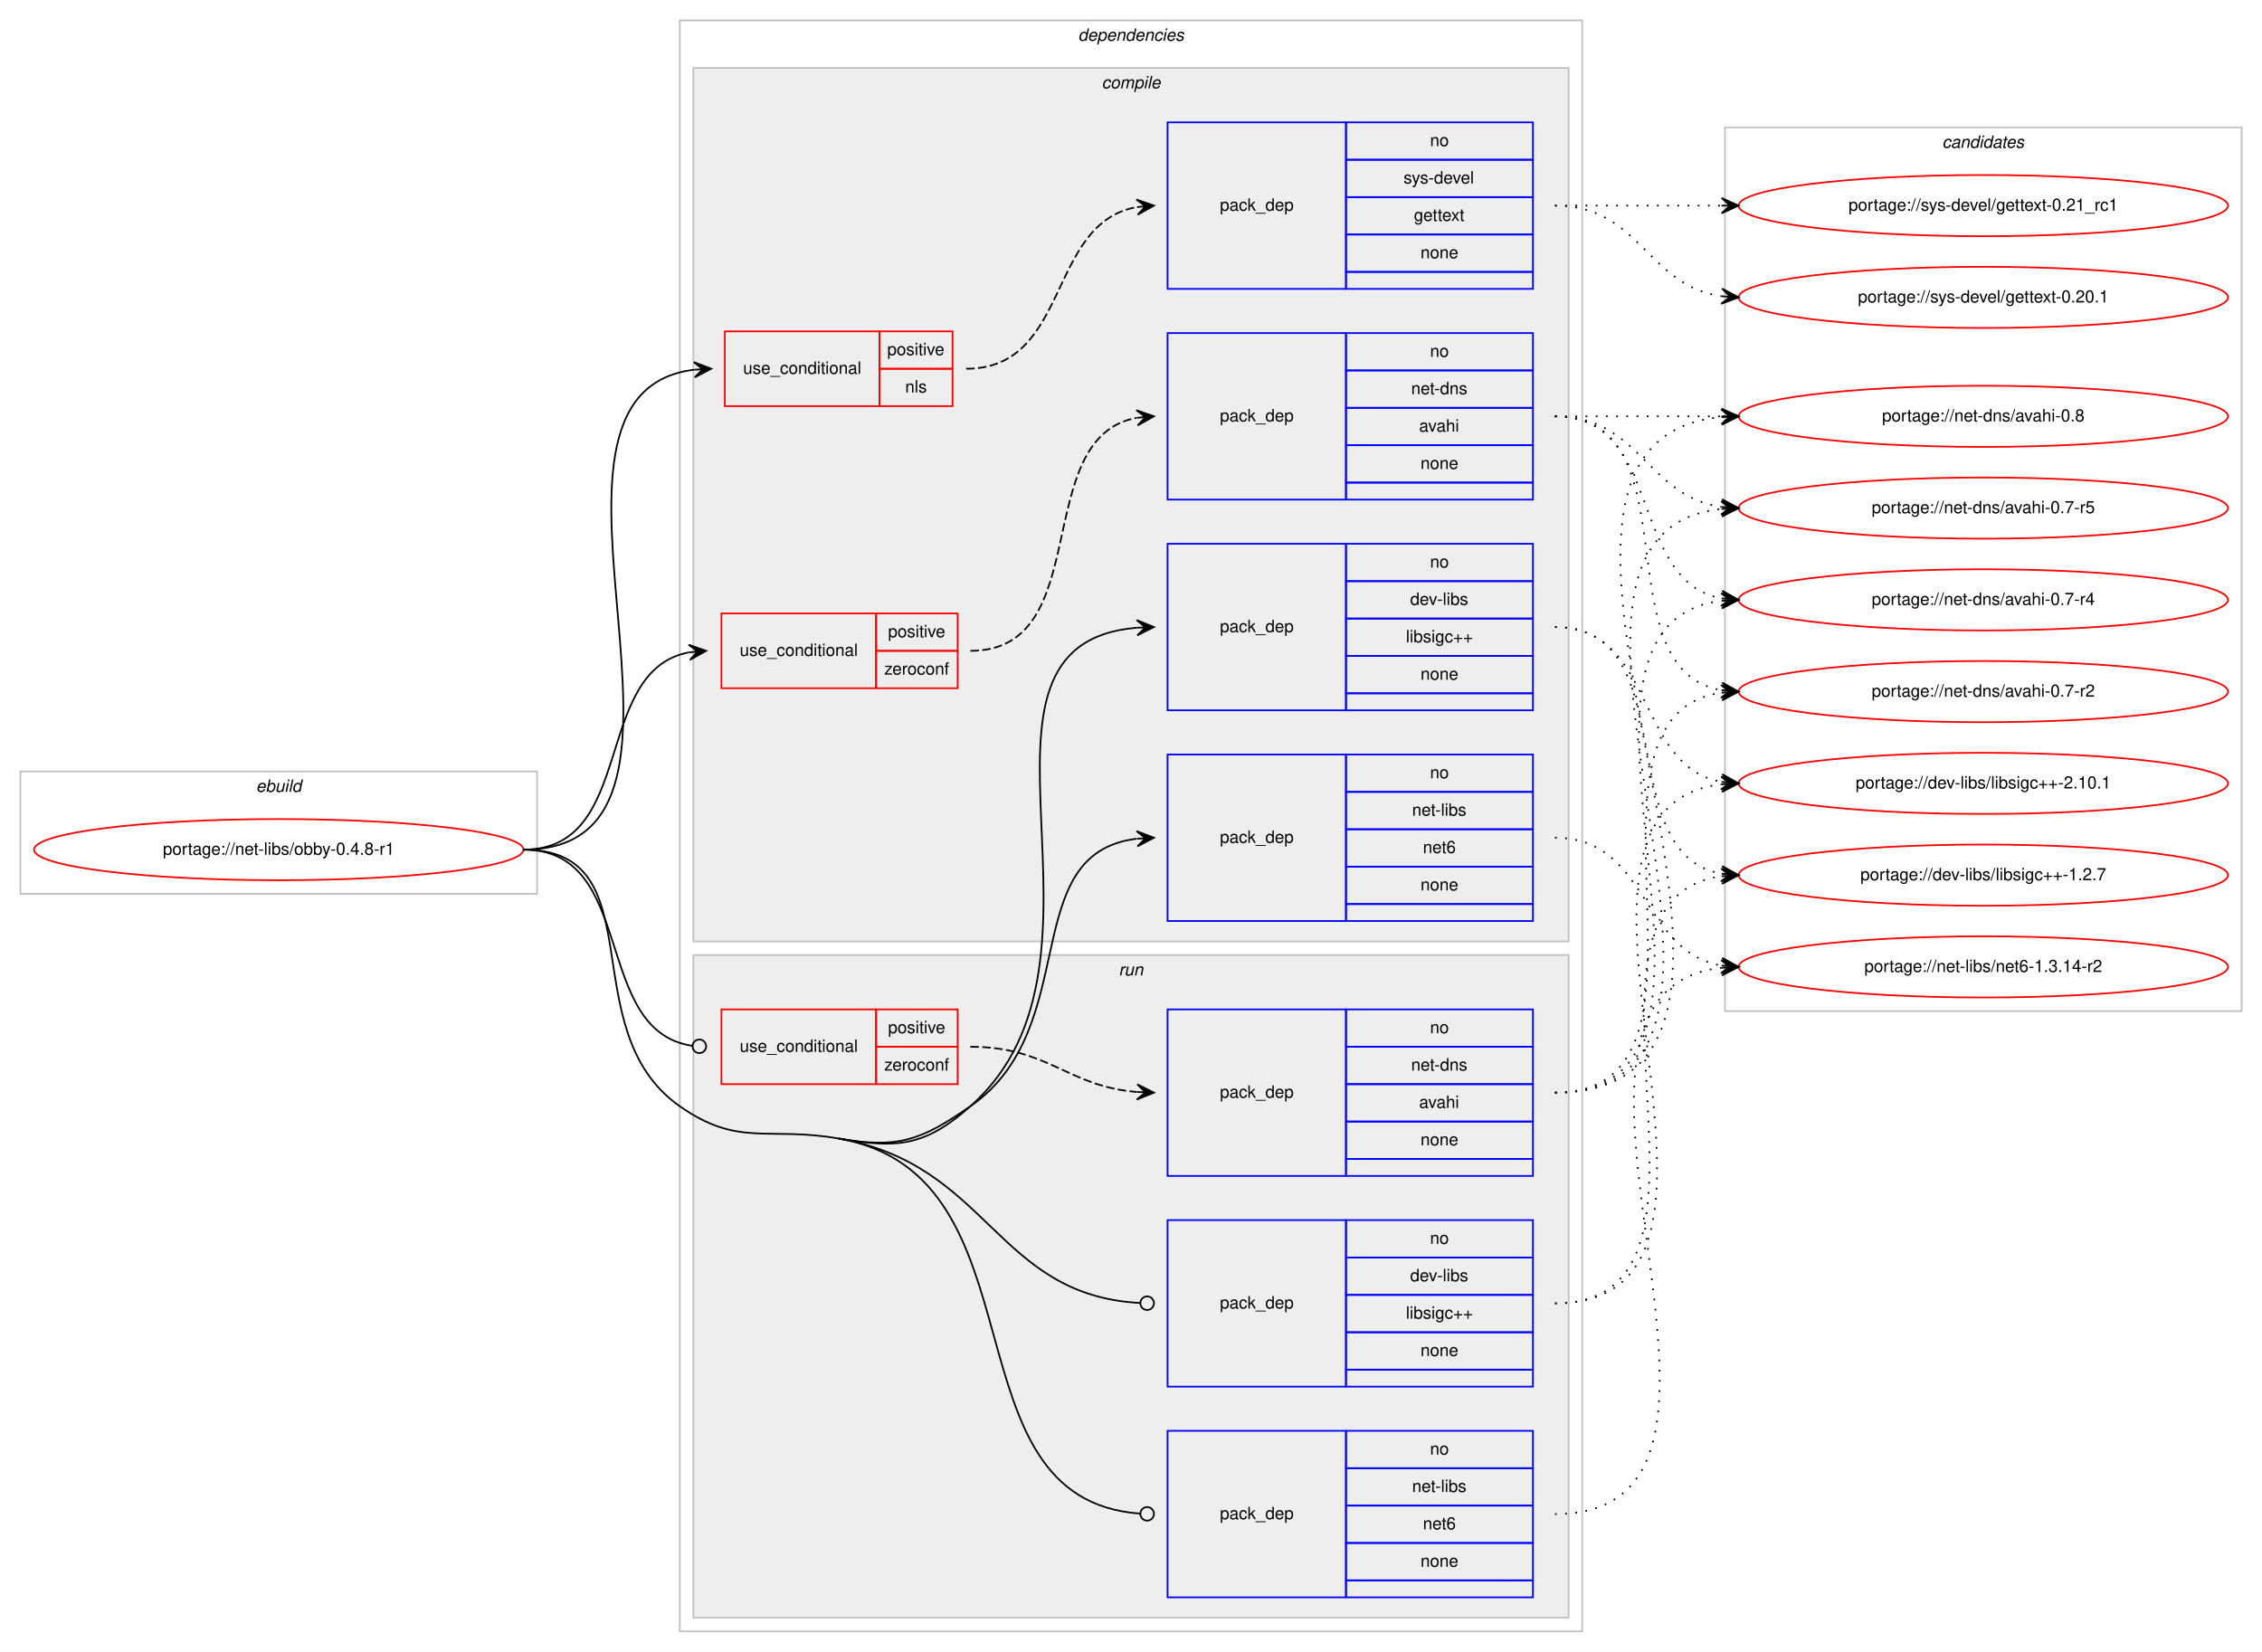
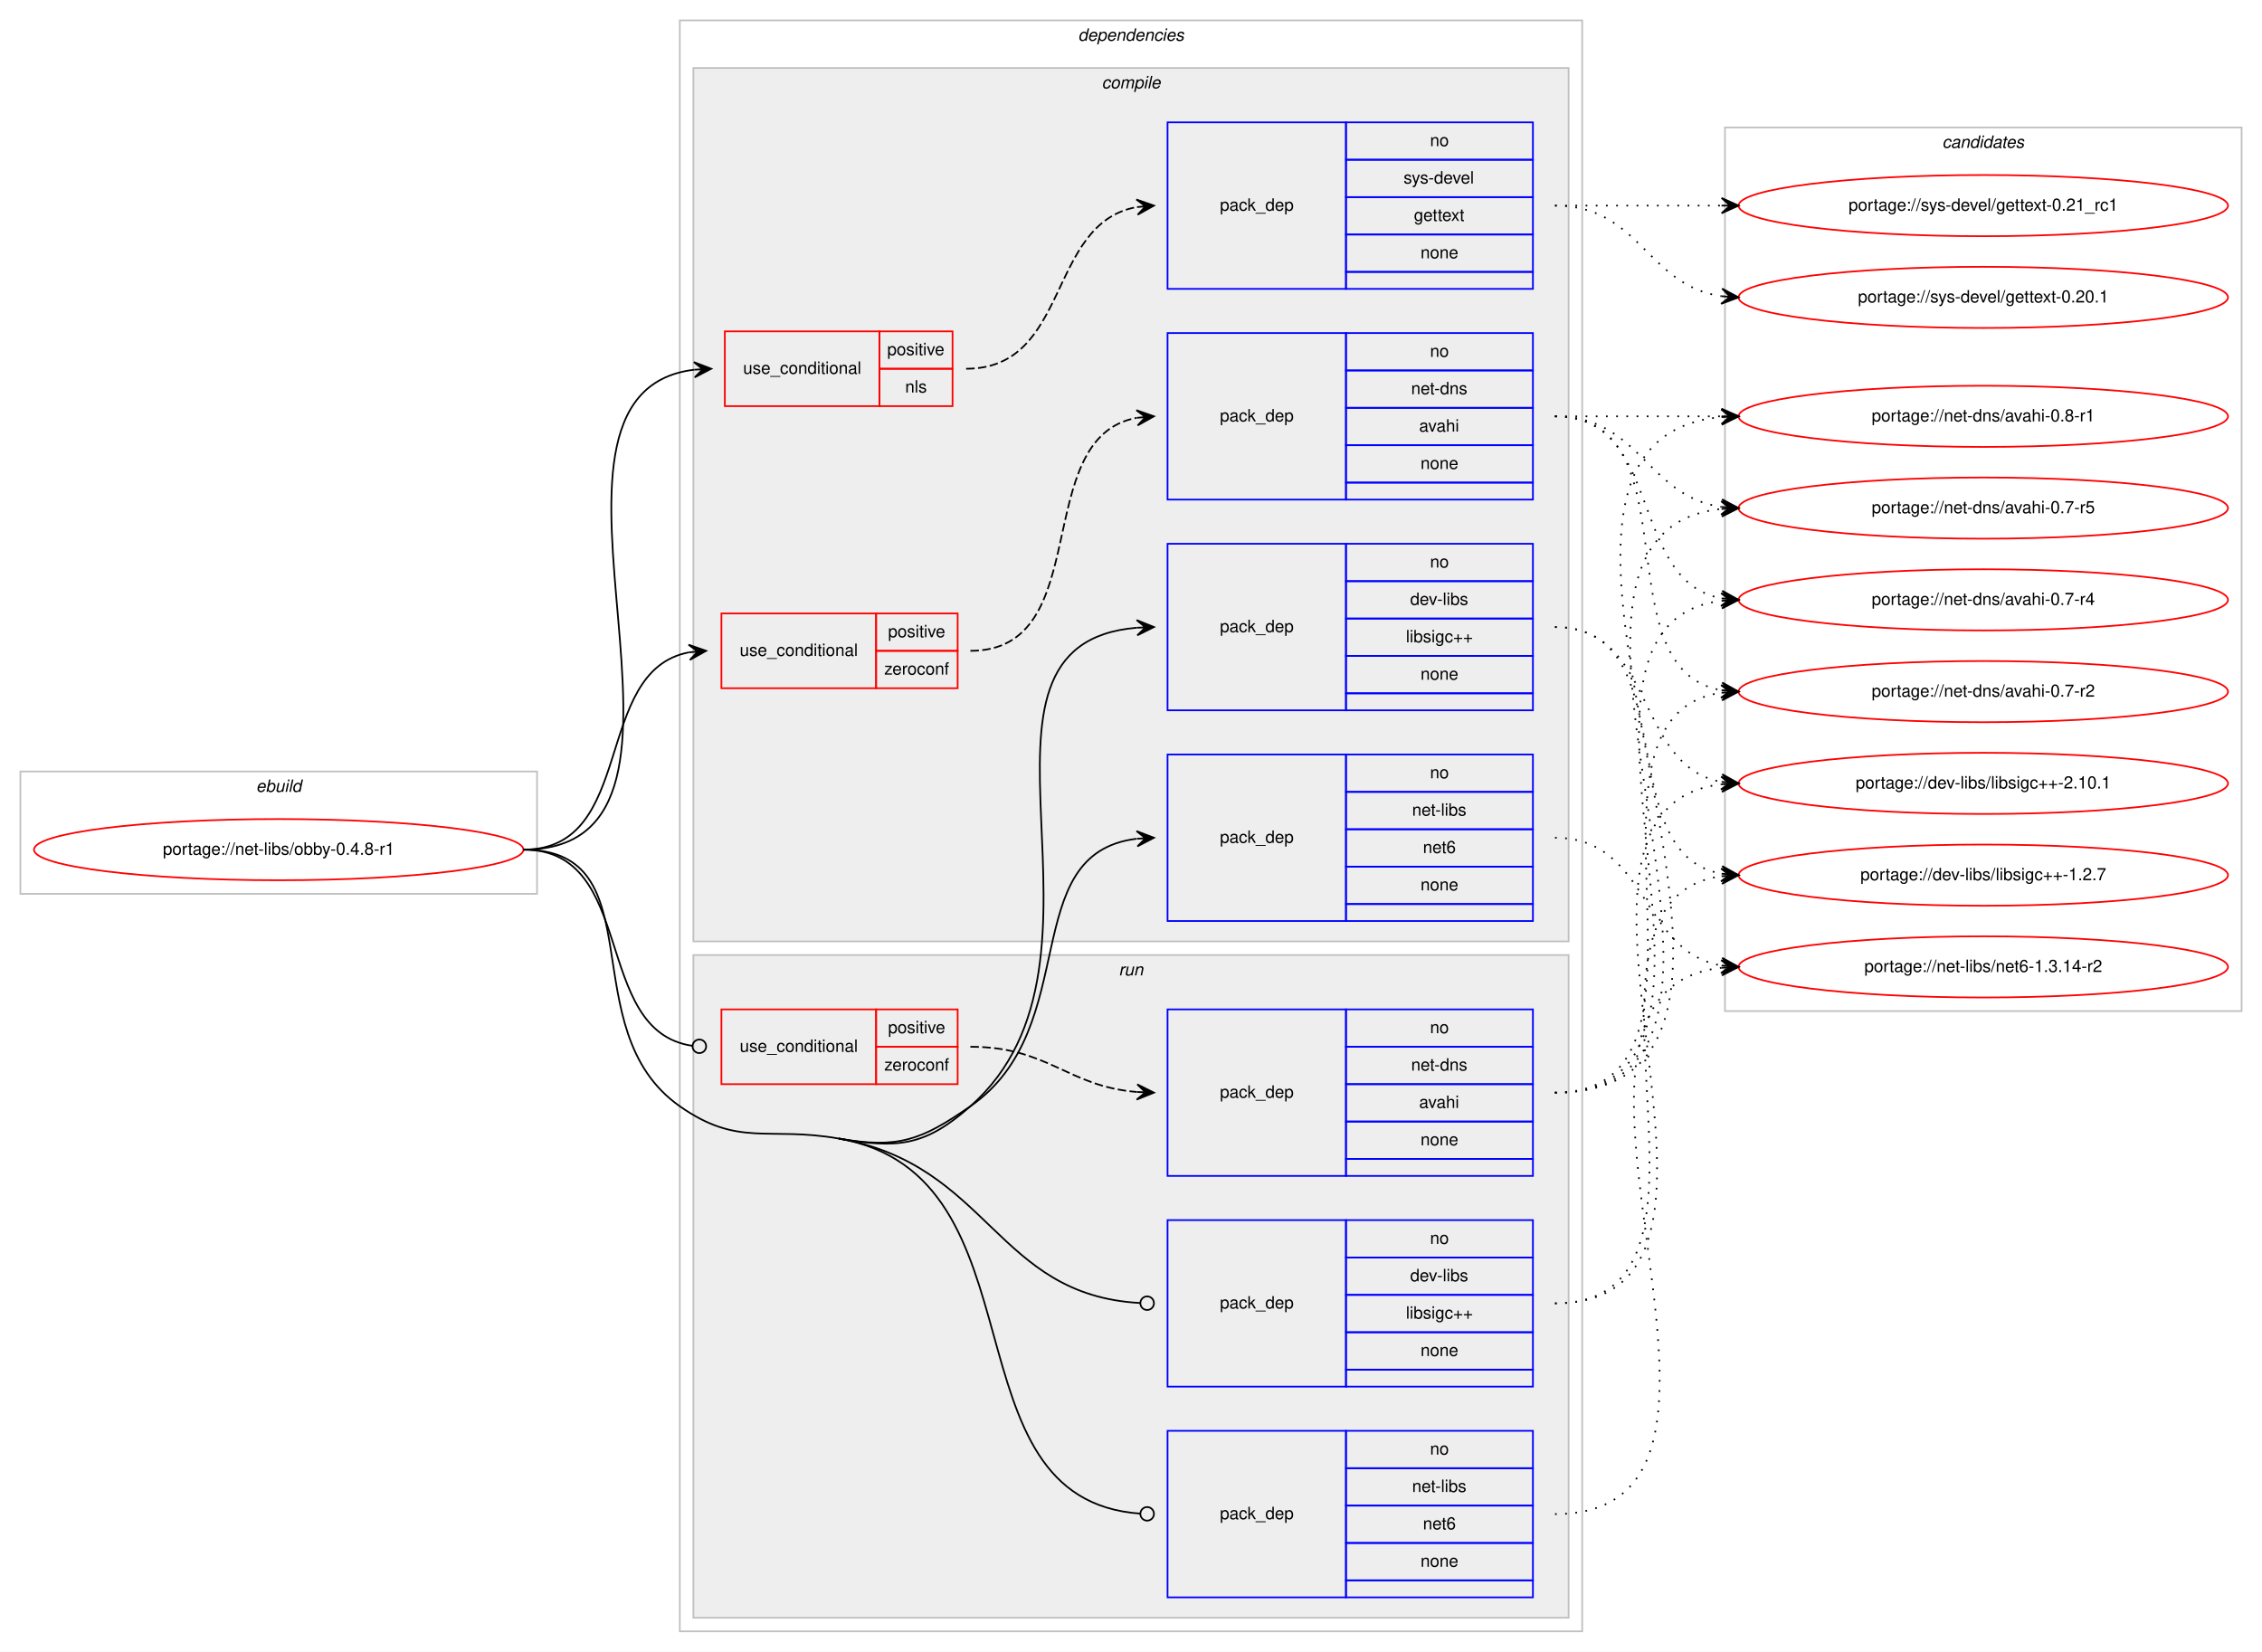
<svg xmlns="http://www.w3.org/2000/svg" xmlns:xlink="http://www.w3.org/1999/xlink" width="1331pt" height="972pt" viewBox="0.00 0.00 1331.00 972.00">
  <g id="graph0" class="graph" transform="scale(1 1) rotate(0) translate(4 968)">
    <polygon fill="#ffffff" stroke="transparent" points="-4,4 -4,-968 1327,-968 1327,4 -4,4" />
    <g id="clust1" class="cluster">
      <polygon fill="none" stroke="#c0c0c0" points="8,-442 8,-514 312,-514 312,-442 8,-442" />
      <text text-anchor="start" x="146.663" y="-502" font-family="Helvetica,sans-Serif" font-style="italic" font-size="10.00" fill="#000000">ebuild</text>
    </g>
    <g id="clust2" class="cluster">
      <polygon fill="none" stroke="#c0c0c0" points="396,-8 396,-956 927,-956 927,-8 396,-8" />
      <text text-anchor="start" x="630.375" y="-944" font-family="Helvetica,sans-Serif" font-style="italic" font-size="10.00" fill="#000000">dependencies</text>
    </g>
    <g id="clust3" class="cluster">
      <polygon fill="#eeeeee" stroke="#c0c0c0" points="404,-414 404,-928 919,-928 919,-414 404,-414" />
      <text text-anchor="start" x="644.278" y="-916" font-family="Helvetica,sans-Serif" font-style="italic" font-size="10.00" fill="#000000">compile</text>
    </g>
    <g id="clust11" class="cluster">
      <polygon fill="#eeeeee" stroke="#c0c0c0" points="404,-16 404,-406 919,-406 919,-16 404,-16" />
      <text text-anchor="start" x="654.277" y="-394" font-family="Helvetica,sans-Serif" font-style="italic" font-size="10.00" fill="#000000">run</text>
    </g>
    <g id="clust16" class="cluster">
      <polygon fill="none" stroke="#c0c0c0" points="1011,-373 1011,-893 1315,-893 1315,-373 1011,-373" />
      <text text-anchor="start" x="1138.824" y="-881" font-family="Helvetica,sans-Serif" font-style="italic" font-size="10.00" fill="#000000">candidates</text>
    </g>
    <g id="node1" class="node">
      <g id="a_node1">
        <a xlink:href="../net-libs/obby-0.4.8-r1.svg" xlink:title="portage://net-libs/obby-0.4.8-r1">
          <ellipse fill="none" stroke="#ff0000" cx="160" cy="-468" rx="144" ry="18" />
          <text text-anchor="middle" x="160" y="-465" font-family="Helvetica,sans-Serif" font-size="10.00" fill="#000000">portage://net-libs/obby-0.4.8-r1</text>
        </a>
      </g>
    </g>
    <g id="node2" class="node">
      <polygon fill="none" stroke="#ff0000" points="422.5,-729 422.5,-773 513.5,-773 513.5,-729 422.5,-729" />
      <text text-anchor="start" x="433.267" y="-748" font-family="Helvetica,sans-Serif" font-size="10.00" fill="#000000">use_conditional</text>
      <polygon fill="none" stroke="#ff0000" points="513.5,-751 513.5,-773 556.5,-773 556.5,-751 513.5,-751" />
      <text text-anchor="start" x="518.053" y="-759" font-family="Helvetica,sans-Serif" font-size="10.00" fill="#000000">positive</text>
      <polygon fill="none" stroke="#ff0000" points="513.5,-729 513.5,-751 556.5,-751 556.5,-729 513.5,-729" />
      <text text-anchor="start" x="528.611" y="-737" font-family="Helvetica,sans-Serif" font-size="10.00" fill="#000000">nls</text>
    </g>
    <g id="edge2" class="edge">
      <path fill="none" stroke="#000000" d="M304,-468C435.466,-468 287.683,-736.273 404.423,-750.42" />
      <polygon fill="#000000" stroke="#000000" points="414.5,-751 404.258,-754.918 409.508,-750.713 404.517,-750.425 404.517,-750.425 404.517,-750.425 409.508,-750.713 404.775,-745.933 414.5,-751 414.5,-751" />
    </g>
    <g id="node4" class="node">
      <polygon fill="none" stroke="#ff0000" points="420.5,-563 420.5,-607 511.5,-607 511.5,-563 420.5,-563" />
      <text text-anchor="start" x="431.267" y="-582" font-family="Helvetica,sans-Serif" font-size="10.00" fill="#000000">use_conditional</text>
      <polygon fill="none" stroke="#ff0000" points="511.5,-585 511.5,-607 559.5,-607 559.5,-585 511.5,-585" />
      <text text-anchor="start" x="518.553" y="-593" font-family="Helvetica,sans-Serif" font-size="10.00" fill="#000000">positive</text>
      <polygon fill="none" stroke="#ff0000" points="511.5,-563 511.5,-585 559.5,-585 559.5,-563 511.5,-563" />
      <text text-anchor="start" x="516.328" y="-571" font-family="Helvetica,sans-Serif" font-size="10.00" fill="#000000">zeroconf</text>
    </g>
    <g id="edge4" class="edge">
      <path fill="none" stroke="#000000" d="M304,-468C371.031,-468 344.04,-573.419 401.522,-584.125" />
      <polygon fill="#000000" stroke="#000000" points="411.5,-585 401.145,-588.61 406.519,-584.563 401.538,-584.127 401.538,-584.127 401.538,-584.127 406.519,-584.563 401.931,-579.644 411.5,-585 411.5,-585" />
    </g>
    <g id="node6" class="node">
      <polygon fill="none" stroke="#0000ff" points="683,-550 683,-648 788,-648 788,-550 683,-550" />
      <text text-anchor="start" x="713.823" y="-596" font-family="Helvetica,sans-Serif" font-size="10.00" fill="#000000">pack_dep</text>
      <polygon fill="none" stroke="#0000ff" points="788,-626 788,-648 898,-648 898,-626 788,-626" />
      <text text-anchor="start" x="837.441" y="-634" font-family="Helvetica,sans-Serif" font-size="10.00" fill="#000000">no</text>
      <polygon fill="none" stroke="#0000ff" points="788,-604 788,-626 898,-626 898,-604 788,-604" />
      <text text-anchor="start" x="825.778" y="-612" font-family="Helvetica,sans-Serif" font-size="10.00" fill="#000000">dev-libs</text>
      <polygon fill="none" stroke="#0000ff" points="788,-582 788,-604 898,-604 898,-582 788,-582" />
      <text text-anchor="start" x="823.274" y="-590" font-family="Helvetica,sans-Serif" font-size="10.00" fill="#000000">libsigc++</text>
      <polygon fill="none" stroke="#0000ff" points="788,-560 788,-582 898,-582 898,-560 788,-560" />
      <text text-anchor="start" x="831.882" y="-568" font-family="Helvetica,sans-Serif" font-size="10.00" fill="#000000">none</text>
      <polygon fill="none" stroke="#0000ff" points="788,-550 788,-560 898,-560 898,-550 788,-550" />
    </g>
    <g id="edge5" class="edge">
      <path fill="none" stroke="#000000" d="M489.5,-298C524.437,-291.908 540.402,-293.543 567,-317 665.004,-403.431 547.322,-588.883 664.919,-598.602" />
      <polygon fill="#000000" stroke="#000000" points="675,-599 664.83,-603.102 670.004,-598.803 665.008,-598.606 665.008,-598.606 665.008,-598.606 670.004,-598.803 665.185,-594.109 675,-599 675,-599" />
    </g>
    <g id="node7" class="node">
      <polygon fill="none" stroke="#0000ff" points="683,-426 683,-524 788,-524 788,-426 683,-426" />
      <text text-anchor="start" x="713.823" y="-472" font-family="Helvetica,sans-Serif" font-size="10.00" fill="#000000">pack_dep</text>
      <polygon fill="none" stroke="#0000ff" points="788,-502 788,-524 898,-524 898,-502 788,-502" />
      <text text-anchor="start" x="837.441" y="-510" font-family="Helvetica,sans-Serif" font-size="10.00" fill="#000000">no</text>
      <polygon fill="none" stroke="#0000ff" points="788,-480 788,-502 898,-502 898,-480 788,-480" />
      <text text-anchor="start" x="826.889" y="-488" font-family="Helvetica,sans-Serif" font-size="10.00" fill="#000000">net-libs</text>
      <polygon fill="none" stroke="#0000ff" points="788,-458 788,-480 898,-480 898,-458 788,-458" />
      <text text-anchor="start" x="833.272" y="-466" font-family="Helvetica,sans-Serif" font-size="10.00" fill="#000000">net6</text>
      <polygon fill="none" stroke="#0000ff" points="788,-436 788,-458 898,-458 898,-436 788,-436" />
      <text text-anchor="start" x="831.882" y="-444" font-family="Helvetica,sans-Serif" font-size="10.00" fill="#000000">none</text>
      <polygon fill="none" stroke="#0000ff" points="788,-426 788,-436 898,-436 898,-426 788,-426" />
    </g>
    <g id="edge6" class="edge">
      <path fill="none" stroke="#000000" d="M489.5,-298C524.437,-291.908 537.847,-296.805 567,-317 633.918,-363.354 593.762,-465.697 664.747,-474.407" />
      <polygon fill="#000000" stroke="#000000" points="675,-475 664.757,-478.915 670.008,-474.711 665.017,-474.422 665.017,-474.422 665.017,-474.422 670.008,-474.711 665.277,-469.93 675,-475 675,-475" />
    </g>
    <g id="node8" class="node">
      <polygon fill="none" stroke="#ff0000" points="420.5,-330 420.5,-374 511.5,-374 511.5,-330 420.5,-330" />
      <text text-anchor="start" x="431.267" y="-349" font-family="Helvetica,sans-Serif" font-size="10.00" fill="#000000">use_conditional</text>
      <polygon fill="none" stroke="#ff0000" points="511.5,-352 511.5,-374 559.5,-374 559.5,-352 511.5,-352" />
      <text text-anchor="start" x="518.553" y="-360" font-family="Helvetica,sans-Serif" font-size="10.00" fill="#000000">positive</text>
      <polygon fill="none" stroke="#ff0000" points="511.5,-330 511.5,-352 559.5,-352 559.5,-330 511.5,-330" />
      <text text-anchor="start" x="516.328" y="-338" font-family="Helvetica,sans-Serif" font-size="10.00" fill="#000000">zeroconf</text>
    </g>
    <g id="edge8" class="edge">
      <path fill="none" stroke="#000000" d="M304,-468C371.407,-468 343.75,-361.32 403.358,-352.569" />
      <ellipse fill="none" stroke="#000000" cx="407.51" cy="-352.279" rx="4" ry="4" />
    </g>
    <g id="node10" class="node">
      <polygon fill="none" stroke="#0000ff" points="683,-152 683,-250 788,-250 788,-152 683,-152" />
      <text text-anchor="start" x="713.823" y="-198" font-family="Helvetica,sans-Serif" font-size="10.00" fill="#000000">pack_dep</text>
      <polygon fill="none" stroke="#0000ff" points="788,-228 788,-250 898,-250 898,-228 788,-228" />
      <text text-anchor="start" x="837.441" y="-236" font-family="Helvetica,sans-Serif" font-size="10.00" fill="#000000">no</text>
      <polygon fill="none" stroke="#0000ff" points="788,-206 788,-228 898,-228 898,-206 788,-206" />
      <text text-anchor="start" x="825.778" y="-214" font-family="Helvetica,sans-Serif" font-size="10.00" fill="#000000">dev-libs</text>
      <polygon fill="none" stroke="#0000ff" points="788,-184 788,-206 898,-206 898,-184 788,-184" />
      <text text-anchor="start" x="823.274" y="-192" font-family="Helvetica,sans-Serif" font-size="10.00" fill="#000000">libsigc++</text>
      <polygon fill="none" stroke="#0000ff" points="788,-162 788,-184 898,-184 898,-162 788,-162" />
      <text text-anchor="start" x="831.882" y="-170" font-family="Helvetica,sans-Serif" font-size="10.00" fill="#000000">none</text>
      <polygon fill="none" stroke="#0000ff" points="788,-152 788,-162 898,-162 898,-152 788,-152" />
    </g>
    <g id="edge9" class="edge">
      <path fill="none" stroke="#000000" d="M489.5,-298C578.378,-282.502 581.832,-205.846 666.799,-201.219" />
      <ellipse fill="none" stroke="#000000" cx="671.001" cy="-201.107" rx="4" ry="4" />
    </g>
    <g id="node11" class="node">
      <polygon fill="none" stroke="#0000ff" points="683,-28 683,-126 788,-126 788,-28 683,-28" />
      <text text-anchor="start" x="713.823" y="-74" font-family="Helvetica,sans-Serif" font-size="10.00" fill="#000000">pack_dep</text>
      <polygon fill="none" stroke="#0000ff" points="788,-104 788,-126 898,-126 898,-104 788,-104" />
      <text text-anchor="start" x="837.441" y="-112" font-family="Helvetica,sans-Serif" font-size="10.00" fill="#000000">no</text>
      <polygon fill="none" stroke="#0000ff" points="788,-82 788,-104 898,-104 898,-82 788,-82" />
      <text text-anchor="start" x="826.889" y="-90" font-family="Helvetica,sans-Serif" font-size="10.00" fill="#000000">net-libs</text>
      <polygon fill="none" stroke="#0000ff" points="788,-60 788,-82 898,-82 898,-60 788,-60" />
      <text text-anchor="start" x="833.272" y="-68" font-family="Helvetica,sans-Serif" font-size="10.00" fill="#000000">net6</text>
      <polygon fill="none" stroke="#0000ff" points="788,-38 788,-60 898,-60 898,-38 788,-38" />
      <text text-anchor="start" x="831.882" y="-46" font-family="Helvetica,sans-Serif" font-size="10.00" fill="#000000">none</text>
      <polygon fill="none" stroke="#0000ff" points="788,-28 788,-38 898,-38 898,-28 788,-28" />
    </g>
    <g id="edge10" class="edge">
      <path fill="none" stroke="#000000" d="M489.5,-298C613.116,-276.445 549.641,-85.468 667.004,-77.272" />
      <ellipse fill="none" stroke="#000000" cx="671.002" cy="-77.136" rx="4" ry="4" />
      <path fill="none" stroke="#000000" d="M304,-468C382.586,-468 331.679,-362.15 396,-317 430.708,-292.637 447.726,-305.284 489.5,-298" />
    </g>
    <g id="node3" class="node">
      <polygon fill="none" stroke="#0000ff" points="683,-798 683,-896 788,-896 788,-798 683,-798" />
      <text text-anchor="start" x="713.823" y="-844" font-family="Helvetica,sans-Serif" font-size="10.00" fill="#000000">pack_dep</text>
      <polygon fill="none" stroke="#0000ff" points="788,-874 788,-896 898,-896 898,-874 788,-874" />
      <text text-anchor="start" x="837.441" y="-882" font-family="Helvetica,sans-Serif" font-size="10.00" fill="#000000">no</text>
      <polygon fill="none" stroke="#0000ff" points="788,-852 788,-874 898,-874 898,-852 788,-852" />
      <text text-anchor="start" x="821.888" y="-860" font-family="Helvetica,sans-Serif" font-size="10.00" fill="#000000">sys-devel</text>
      <polygon fill="none" stroke="#0000ff" points="788,-830 788,-852 898,-852 898,-830 788,-830" />
      <text text-anchor="start" x="827.993" y="-838" font-family="Helvetica,sans-Serif" font-size="10.00" fill="#000000">gettext</text>
      <polygon fill="none" stroke="#0000ff" points="788,-808 788,-830 898,-830 898,-808 788,-808" />
      <text text-anchor="start" x="831.882" y="-816" font-family="Helvetica,sans-Serif" font-size="10.00" fill="#000000">none</text>
      <polygon fill="none" stroke="#0000ff" points="788,-798 788,-808 898,-808 898,-798 788,-798" />
    </g>
    <g id="edge1" class="edge">
      <path fill="none" stroke="#000000" stroke-dasharray="5,2" d="M564.5,-751C625.872,-751 611.894,-836.433 664.73,-846.111" />
      <polygon fill="#000000" stroke="#000000" points="675,-847 664.649,-850.621 670.019,-846.569 665.037,-846.138 665.037,-846.138 665.037,-846.138 670.019,-846.569 665.425,-841.654 675,-847 675,-847" />
    </g>
    <g id="node12" class="node">
      <g id="a_node12">
        <a xlink:href="../sys-devel/gettext-0.21_rc1.svg" xlink:title="portage://sys-devel/gettext-0.21_rc1">
          <ellipse fill="none" stroke="#ff0000" cx="1163" cy="-847" rx="144" ry="18" />
          <text text-anchor="middle" x="1163" y="-844" font-family="Helvetica,sans-Serif" font-size="10.00" fill="#000000">portage://sys-devel/gettext-0.21_rc1</text>
        </a>
      </g>
    </g>
    <g id="edge11" class="edge">
      <path fill="none" stroke="#000000" stroke-dasharray="1,5" d="M911,-847C955.438,-847 969.02,-847 1008.878,-847" />
      <polygon fill="#000000" stroke="#000000" points="1019,-847 1009,-851.5 1014,-847 1009,-847 1009,-847 1009,-847 1014,-847 1009,-842.5 1019,-847 1019,-847" />
    </g>
    <g id="node13" class="node">
      <g id="a_node13">
        <a xlink:href="../sys-devel/gettext-0.20.1.svg" xlink:title="portage://sys-devel/gettext-0.20.1">
          <ellipse fill="none" stroke="#ff0000" cx="1163" cy="-793" rx="144" ry="18" />
          <text text-anchor="middle" x="1163" y="-790" font-family="Helvetica,sans-Serif" font-size="10.00" fill="#000000">portage://sys-devel/gettext-0.20.1</text>
        </a>
      </g>
    </g>
    <g id="edge12" class="edge">
      <path fill="none" stroke="#000000" stroke-dasharray="1,5" d="M911,-847C961.102,-847 965.012,-799.934 1008.979,-793.683" />
      <polygon fill="#000000" stroke="#000000" points="1019,-793 1009.329,-798.169 1014.012,-793.34 1009.023,-793.68 1009.023,-793.68 1009.023,-793.68 1014.012,-793.34 1008.717,-789.19 1019,-793 1019,-793" />
    </g>
    <g id="node5" class="node">
      <polygon fill="none" stroke="#0000ff" points="683,-674 683,-772 788,-772 788,-674 683,-674" />
      <text text-anchor="start" x="713.823" y="-720" font-family="Helvetica,sans-Serif" font-size="10.00" fill="#000000">pack_dep</text>
      <polygon fill="none" stroke="#0000ff" points="788,-750 788,-772 898,-772 898,-750 788,-750" />
      <text text-anchor="start" x="837.441" y="-758" font-family="Helvetica,sans-Serif" font-size="10.00" fill="#000000">no</text>
      <polygon fill="none" stroke="#0000ff" points="788,-728 788,-750 898,-750 898,-728 788,-728" />
      <text text-anchor="start" x="826.328" y="-736" font-family="Helvetica,sans-Serif" font-size="10.00" fill="#000000">net-dns</text>
      <polygon fill="none" stroke="#0000ff" points="788,-706 788,-728 898,-728 898,-706 788,-706" />
      <text text-anchor="start" x="831.052" y="-714" font-family="Helvetica,sans-Serif" font-size="10.00" fill="#000000">avahi</text>
      <polygon fill="none" stroke="#0000ff" points="788,-684 788,-706 898,-706 898,-684 788,-684" />
      <text text-anchor="start" x="831.882" y="-692" font-family="Helvetica,sans-Serif" font-size="10.00" fill="#000000">none</text>
      <polygon fill="none" stroke="#0000ff" points="788,-674 788,-684 898,-684 898,-674 788,-674" />
    </g>
    <g id="edge3" class="edge">
      <path fill="none" stroke="#000000" stroke-dasharray="5,2" d="M567,-585C641.232,-585 601.319,-710.366 664.85,-722.119" />
      <polygon fill="#000000" stroke="#000000" points="675,-723 664.648,-726.618 670.019,-722.567 665.038,-722.135 665.038,-722.135 665.038,-722.135 670.019,-722.567 665.427,-717.652 675,-723 675,-723" />
    </g>
    <g id="node14" class="node">
      <g id="a_node14">
-         <a xlink:href="../net-dns/avahi-0.8.svg" xlink:title="portage://net-dns/avahi-0.8">
+         <a xlink:href="../net-dns/avahi-0.8-r1.svg" xlink:title="portage://net-dns/avahi-0.8-r1">
          <ellipse fill="none" stroke="#ff0000" cx="1163" cy="-723" rx="144" ry="18" />
-           <text text-anchor="middle" x="1163" y="-720" font-family="Helvetica,sans-Serif" font-size="10.00" fill="#000000">portage://net-dns/avahi-0.8</text>
+           <text text-anchor="middle" x="1163" y="-720" font-family="Helvetica,sans-Serif" font-size="10.00" fill="#000000">portage://net-dns/avahi-0.8-r1</text>
        </a>
      </g>
    </g>
    <g id="edge13" class="edge">
      <path fill="none" stroke="#000000" stroke-dasharray="1,5" d="M911,-723C955.438,-723 969.02,-723 1008.878,-723" />
      <polygon fill="#000000" stroke="#000000" points="1019,-723 1009,-727.5 1014,-723 1009,-723 1009,-723 1009,-723 1014,-723 1009,-718.5 1019,-723 1019,-723" />
    </g>
    <g id="node15" class="node">
      <g id="a_node15">
        <a xlink:href="../net-dns/avahi-0.7-r5.svg" xlink:title="portage://net-dns/avahi-0.7-r5">
          <ellipse fill="none" stroke="#ff0000" cx="1163" cy="-669" rx="144" ry="18" />
          <text text-anchor="middle" x="1163" y="-666" font-family="Helvetica,sans-Serif" font-size="10.00" fill="#000000">portage://net-dns/avahi-0.7-r5</text>
        </a>
      </g>
    </g>
    <g id="edge14" class="edge">
      <path fill="none" stroke="#000000" stroke-dasharray="1,5" d="M911,-723C961.102,-723 965.012,-675.934 1008.979,-669.683" />
      <polygon fill="#000000" stroke="#000000" points="1019,-669 1009.329,-674.169 1014.012,-669.34 1009.023,-669.68 1009.023,-669.68 1009.023,-669.68 1014.012,-669.34 1008.717,-665.19 1019,-669 1019,-669" />
    </g>
    <g id="node16" class="node">
      <g id="a_node16">
        <a xlink:href="../net-dns/avahi-0.7-r4.svg" xlink:title="portage://net-dns/avahi-0.7-r4">
          <ellipse fill="none" stroke="#ff0000" cx="1163" cy="-615" rx="144" ry="18" />
          <text text-anchor="middle" x="1163" y="-612" font-family="Helvetica,sans-Serif" font-size="10.00" fill="#000000">portage://net-dns/avahi-0.7-r4</text>
        </a>
      </g>
    </g>
    <g id="edge15" class="edge">
      <path fill="none" stroke="#000000" stroke-dasharray="1,5" d="M911,-723C975.303,-723 953.78,-626.09 1009.031,-615.869" />
      <polygon fill="#000000" stroke="#000000" points="1019,-615 1009.429,-620.352 1014.019,-615.434 1009.038,-615.869 1009.038,-615.869 1009.038,-615.869 1014.019,-615.434 1008.647,-611.386 1019,-615 1019,-615" />
    </g>
    <g id="node17" class="node">
      <g id="a_node17">
        <a xlink:href="../net-dns/avahi-0.7-r2.svg" xlink:title="portage://net-dns/avahi-0.7-r2">
          <ellipse fill="none" stroke="#ff0000" cx="1163" cy="-561" rx="144" ry="18" />
          <text text-anchor="middle" x="1163" y="-558" font-family="Helvetica,sans-Serif" font-size="10.00" fill="#000000">portage://net-dns/avahi-0.7-r2</text>
        </a>
      </g>
    </g>
    <g id="edge16" class="edge">
      <path fill="none" stroke="#000000" stroke-dasharray="1,5" d="M911,-723C993.815,-723 937.779,-574.623 1008.661,-561.872" />
      <polygon fill="#000000" stroke="#000000" points="1019,-561 1009.413,-566.324 1014.018,-561.42 1009.035,-561.84 1009.035,-561.84 1009.035,-561.84 1014.018,-561.42 1008.657,-557.356 1019,-561 1019,-561" />
    </g>
    <g id="node18" class="node">
      <g id="a_node18">
        <a xlink:href="../dev-libs/libsigc++-2.10.1.svg" xlink:title="portage://dev-libs/libsigc++-2.10.1">
          <ellipse fill="none" stroke="#ff0000" cx="1163" cy="-507" rx="144" ry="18" />
          <text text-anchor="middle" x="1163" y="-504" font-family="Helvetica,sans-Serif" font-size="10.00" fill="#000000">portage://dev-libs/libsigc++-2.10.1</text>
        </a>
      </g>
    </g>
    <g id="edge17" class="edge">
      <path fill="none" stroke="#000000" stroke-dasharray="1,5" d="M911,-599C970.36,-599 957.789,-517.465 1008.72,-507.911" />
      <polygon fill="#000000" stroke="#000000" points="1019,-507 1009.436,-512.365 1014.019,-507.441 1009.039,-507.882 1009.039,-507.882 1009.039,-507.882 1014.019,-507.441 1008.642,-503.4 1019,-507 1019,-507" />
    </g>
    <g id="node19" class="node">
      <g id="a_node19">
        <a xlink:href="../dev-libs/libsigc++-1.2.7.svg" xlink:title="portage://dev-libs/libsigc++-1.2.7">
          <ellipse fill="none" stroke="#ff0000" cx="1163" cy="-453" rx="144" ry="18" />
          <text text-anchor="middle" x="1163" y="-450" font-family="Helvetica,sans-Serif" font-size="10.00" fill="#000000">portage://dev-libs/libsigc++-1.2.7</text>
        </a>
      </g>
    </g>
    <g id="edge18" class="edge">
      <path fill="none" stroke="#000000" stroke-dasharray="1,5" d="M911,-599C988.087,-599 942.816,-465.823 1008.91,-453.857" />
      <polygon fill="#000000" stroke="#000000" points="1019,-453 1009.417,-458.331 1014.018,-453.423 1009.036,-453.847 1009.036,-453.847 1009.036,-453.847 1014.018,-453.423 1008.655,-449.363 1019,-453 1019,-453" />
    </g>
    <g id="node20" class="node">
      <g id="a_node20">
        <a xlink:href="../net-libs/net6-1.3.14-r2.svg" xlink:title="portage://net-libs/net6-1.3.14-r2">
          <ellipse fill="none" stroke="#ff0000" cx="1163" cy="-399" rx="144" ry="18" />
          <text text-anchor="middle" x="1163" y="-396" font-family="Helvetica,sans-Serif" font-size="10.00" fill="#000000">portage://net-libs/net6-1.3.14-r2</text>
        </a>
      </g>
    </g>
    <g id="edge19" class="edge">
      <path fill="none" stroke="#000000" stroke-dasharray="1,5" d="M911,-475C966.025,-475 961.214,-408.203 1008.76,-399.853" />
      <polygon fill="#000000" stroke="#000000" points="1019,-399 1009.408,-404.315 1014.017,-399.415 1009.035,-399.831 1009.035,-399.831 1009.035,-399.831 1014.017,-399.415 1008.661,-395.346 1019,-399 1019,-399" />
    </g>
    <g id="node9" class="node">
      <polygon fill="none" stroke="#0000ff" points="683,-276 683,-374 788,-374 788,-276 683,-276" />
      <text text-anchor="start" x="713.823" y="-322" font-family="Helvetica,sans-Serif" font-size="10.00" fill="#000000">pack_dep</text>
      <polygon fill="none" stroke="#0000ff" points="788,-352 788,-374 898,-374 898,-352 788,-352" />
      <text text-anchor="start" x="837.441" y="-360" font-family="Helvetica,sans-Serif" font-size="10.00" fill="#000000">no</text>
      <polygon fill="none" stroke="#0000ff" points="788,-330 788,-352 898,-352 898,-330 788,-330" />
      <text text-anchor="start" x="826.328" y="-338" font-family="Helvetica,sans-Serif" font-size="10.00" fill="#000000">net-dns</text>
      <polygon fill="none" stroke="#0000ff" points="788,-308 788,-330 898,-330 898,-308 788,-308" />
      <text text-anchor="start" x="831.052" y="-316" font-family="Helvetica,sans-Serif" font-size="10.00" fill="#000000">avahi</text>
      <polygon fill="none" stroke="#0000ff" points="788,-286 788,-308 898,-308 898,-286 788,-286" />
      <text text-anchor="start" x="831.882" y="-294" font-family="Helvetica,sans-Serif" font-size="10.00" fill="#000000">none</text>
      <polygon fill="none" stroke="#0000ff" points="788,-276 788,-286 898,-286 898,-276 788,-276" />
    </g>
    <g id="edge7" class="edge">
      <path fill="none" stroke="#000000" stroke-dasharray="5,2" d="M567,-352C612.902,-352 624.004,-328.761 664.876,-325.403" />
      <polygon fill="#000000" stroke="#000000" points="675,-325 665.187,-329.894 670.004,-325.199 665.008,-325.397 665.008,-325.397 665.008,-325.397 670.004,-325.199 664.829,-320.901 675,-325 675,-325" />
    </g>
    <g id="edge20" class="edge">
      <path fill="none" stroke="#000000" stroke-dasharray="1,5" d="M911,-325C1090.706,-325 845.646,-707.605 1008.76,-722.551" />
      <polygon fill="#000000" stroke="#000000" points="1019,-723 1008.812,-727.057 1014.005,-722.781 1009.01,-722.561 1009.01,-722.561 1009.01,-722.561 1014.005,-722.781 1009.207,-718.066 1019,-723 1019,-723" />
    </g>
    <g id="edge21" class="edge">
      <path fill="none" stroke="#000000" stroke-dasharray="1,5" d="M911,-325C1067.647,-325 868.111,-653.72 1008.758,-668.487" />
      <polygon fill="#000000" stroke="#000000" points="1019,-669 1008.787,-672.994 1014.006,-668.75 1009.013,-668.5 1009.013,-668.5 1009.013,-668.5 1014.006,-668.75 1009.238,-664.005 1019,-669 1019,-669" />
    </g>
    <g id="edge22" class="edge">
      <path fill="none" stroke="#000000" stroke-dasharray="1,5" d="M911,-325C1044.91,-325 890.062,-599.909 1008.745,-614.406" />
      <polygon fill="#000000" stroke="#000000" points="1019,-615 1008.756,-618.914 1014.008,-614.711 1009.017,-614.421 1009.017,-614.421 1009.017,-614.421 1014.008,-614.711 1009.277,-609.929 1019,-615 1019,-615" />
    </g>
    <g id="edge23" class="edge">
      <path fill="none" stroke="#000000" stroke-dasharray="1,5" d="M911,-325C1022.745,-325 911.086,-546.481 1008.869,-560.323" />
      <polygon fill="#000000" stroke="#000000" points="1019,-561 1008.722,-564.823 1014.011,-560.667 1009.022,-560.333 1009.022,-560.333 1009.022,-560.333 1014.011,-560.667 1009.322,-555.843 1019,-561 1019,-561" />
    </g>
    <g id="edge24" class="edge">
      <path fill="none" stroke="#000000" stroke-dasharray="1,5" d="M911,-201C1051.701,-201 883.395,-492.241 1009.008,-506.462" />
      <polygon fill="#000000" stroke="#000000" points="1019,-507 1008.772,-510.955 1014.007,-506.731 1009.014,-506.462 1009.014,-506.462 1009.014,-506.462 1014.007,-506.731 1009.257,-501.969 1019,-507 1019,-507" />
    </g>
    <g id="edge25" class="edge">
      <path fill="none" stroke="#000000" stroke-dasharray="1,5" d="M911,-201C1029.283,-201 904.878,-438.451 1008.941,-452.364" />
      <polygon fill="#000000" stroke="#000000" points="1019,-453 1008.736,-456.86 1014.01,-452.684 1009.02,-452.369 1009.02,-452.369 1009.02,-452.369 1014.01,-452.684 1009.304,-447.878 1019,-453 1019,-453" />
    </g>
    <g id="edge26" class="edge">
      <path fill="none" stroke="#000000" stroke-dasharray="1,5" d="M911,-77C1058.409,-77 876.953,-384.083 1008.946,-398.478" />
      <polygon fill="#000000" stroke="#000000" points="1019,-399 1008.78,-402.975 1014.007,-398.74 1009.014,-398.481 1009.014,-398.481 1009.014,-398.481 1014.007,-398.74 1009.247,-393.987 1019,-399 1019,-399" />
    </g>
  </g>
</svg>
